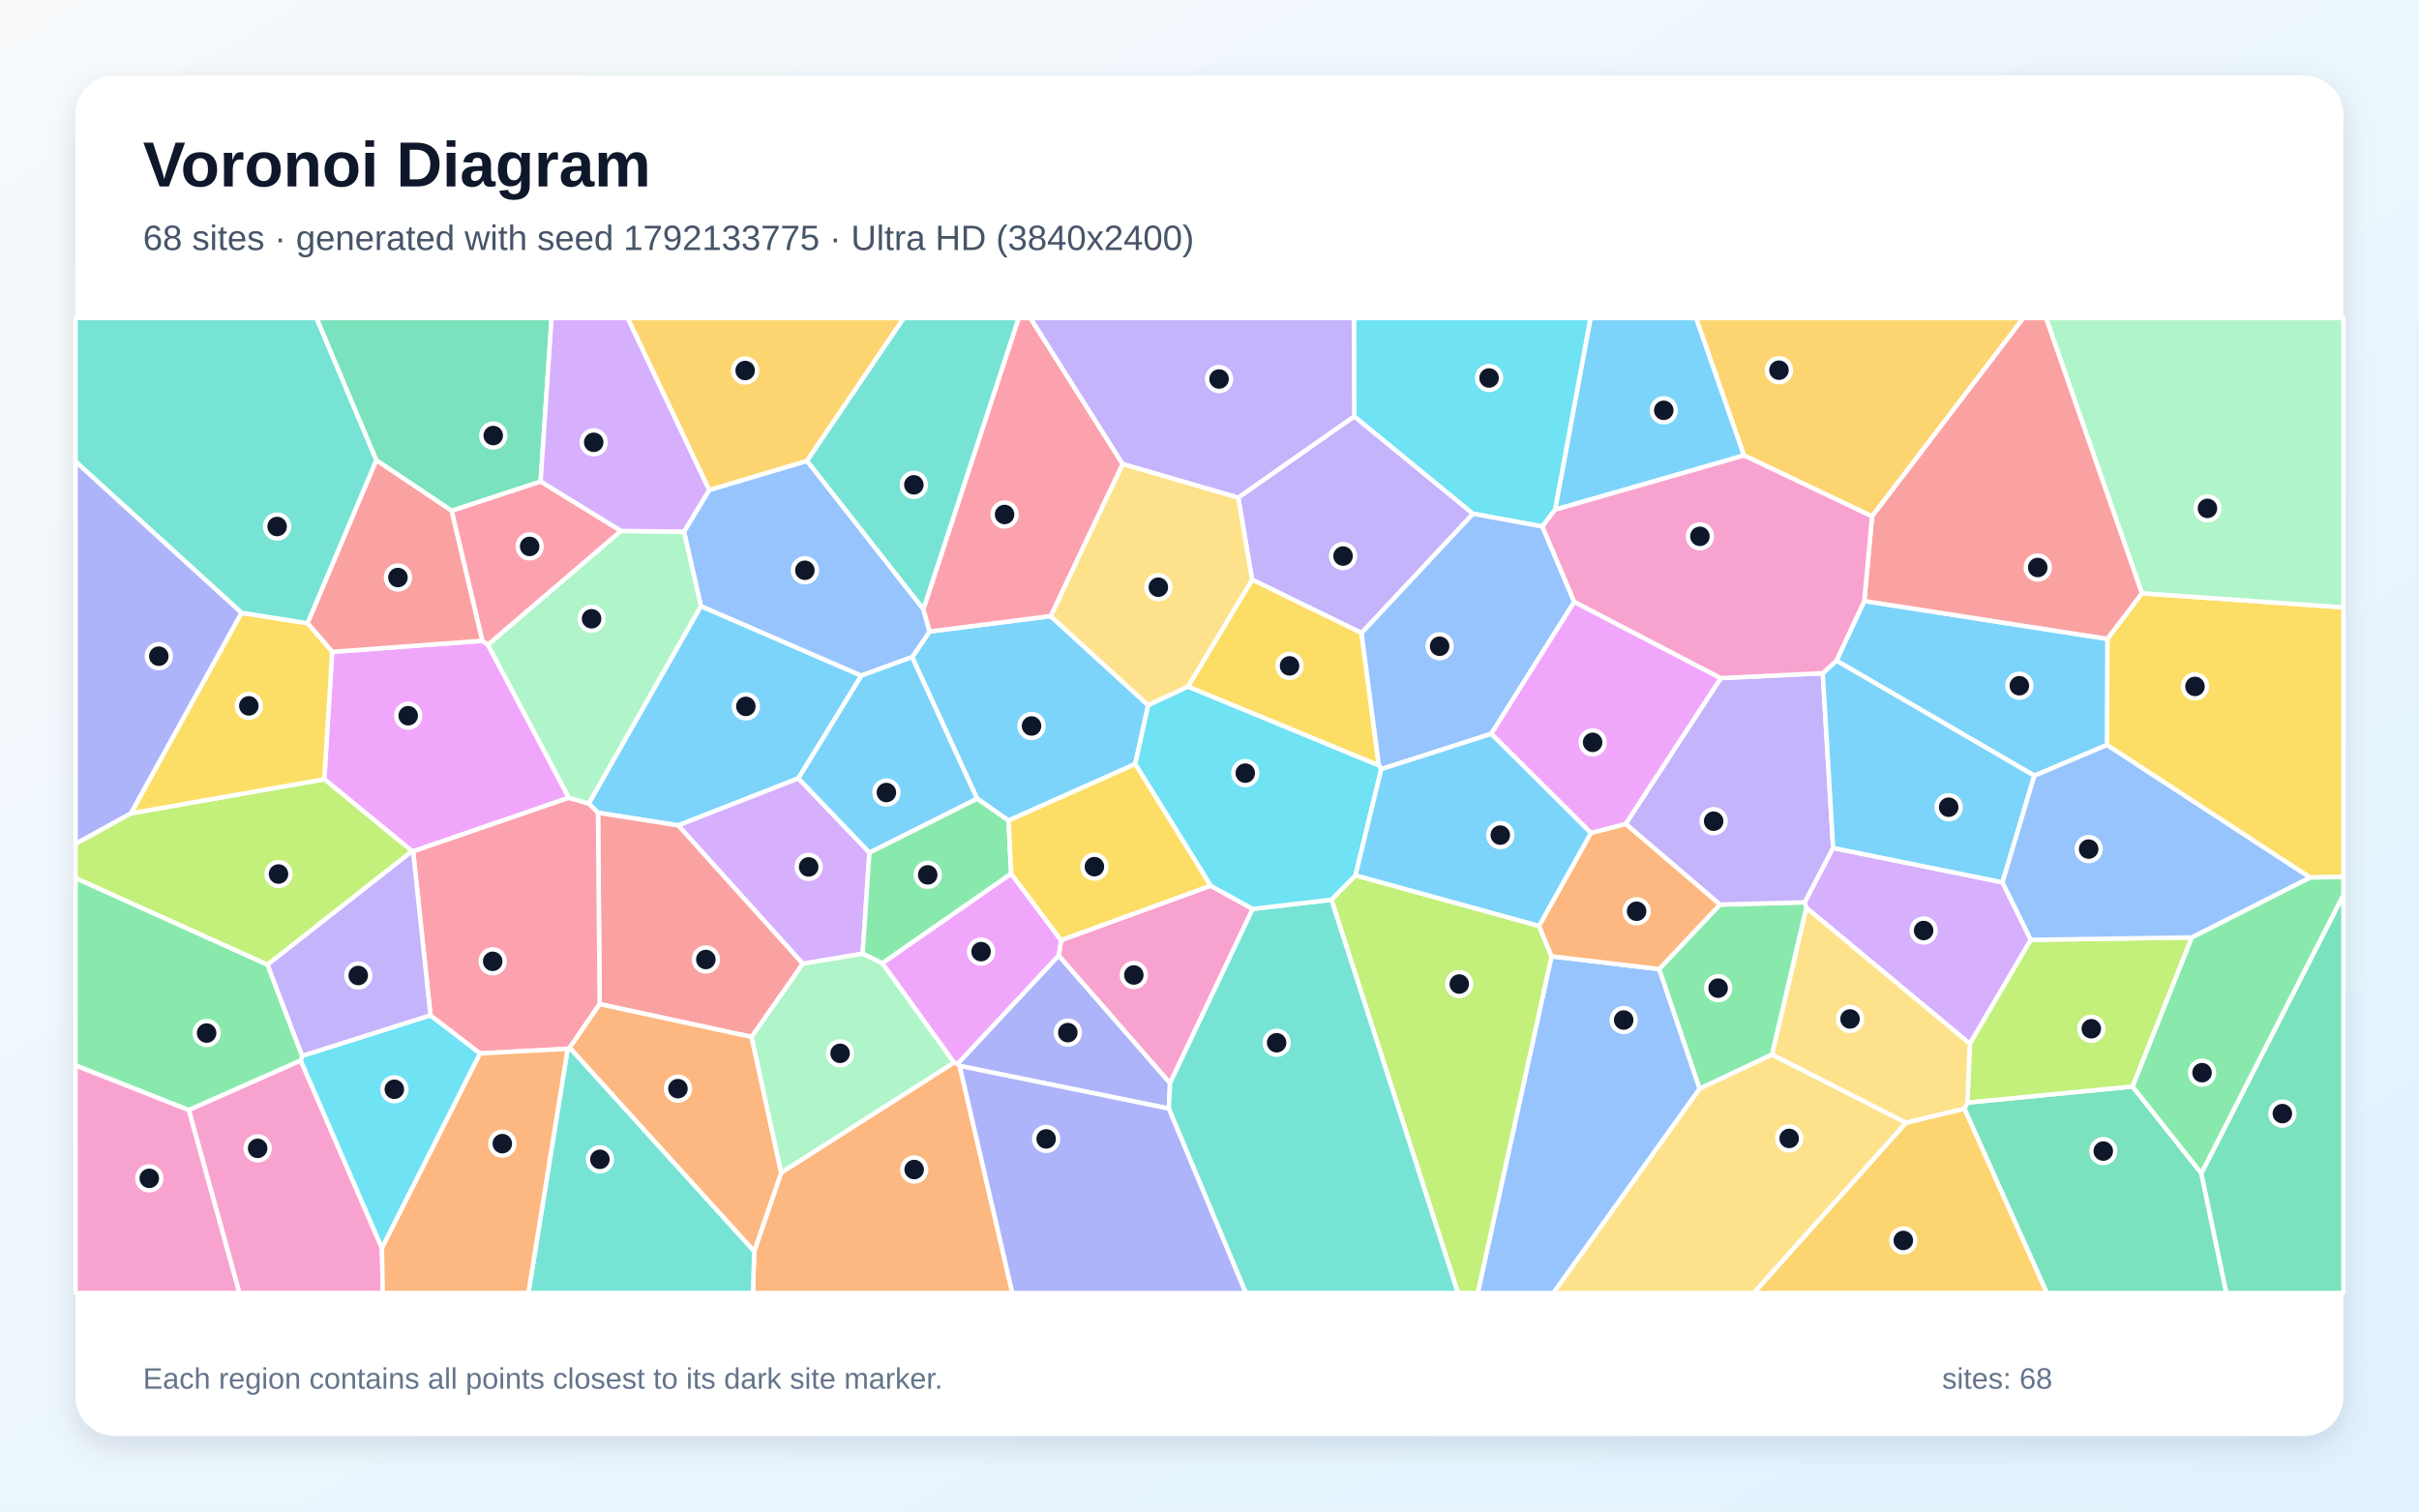
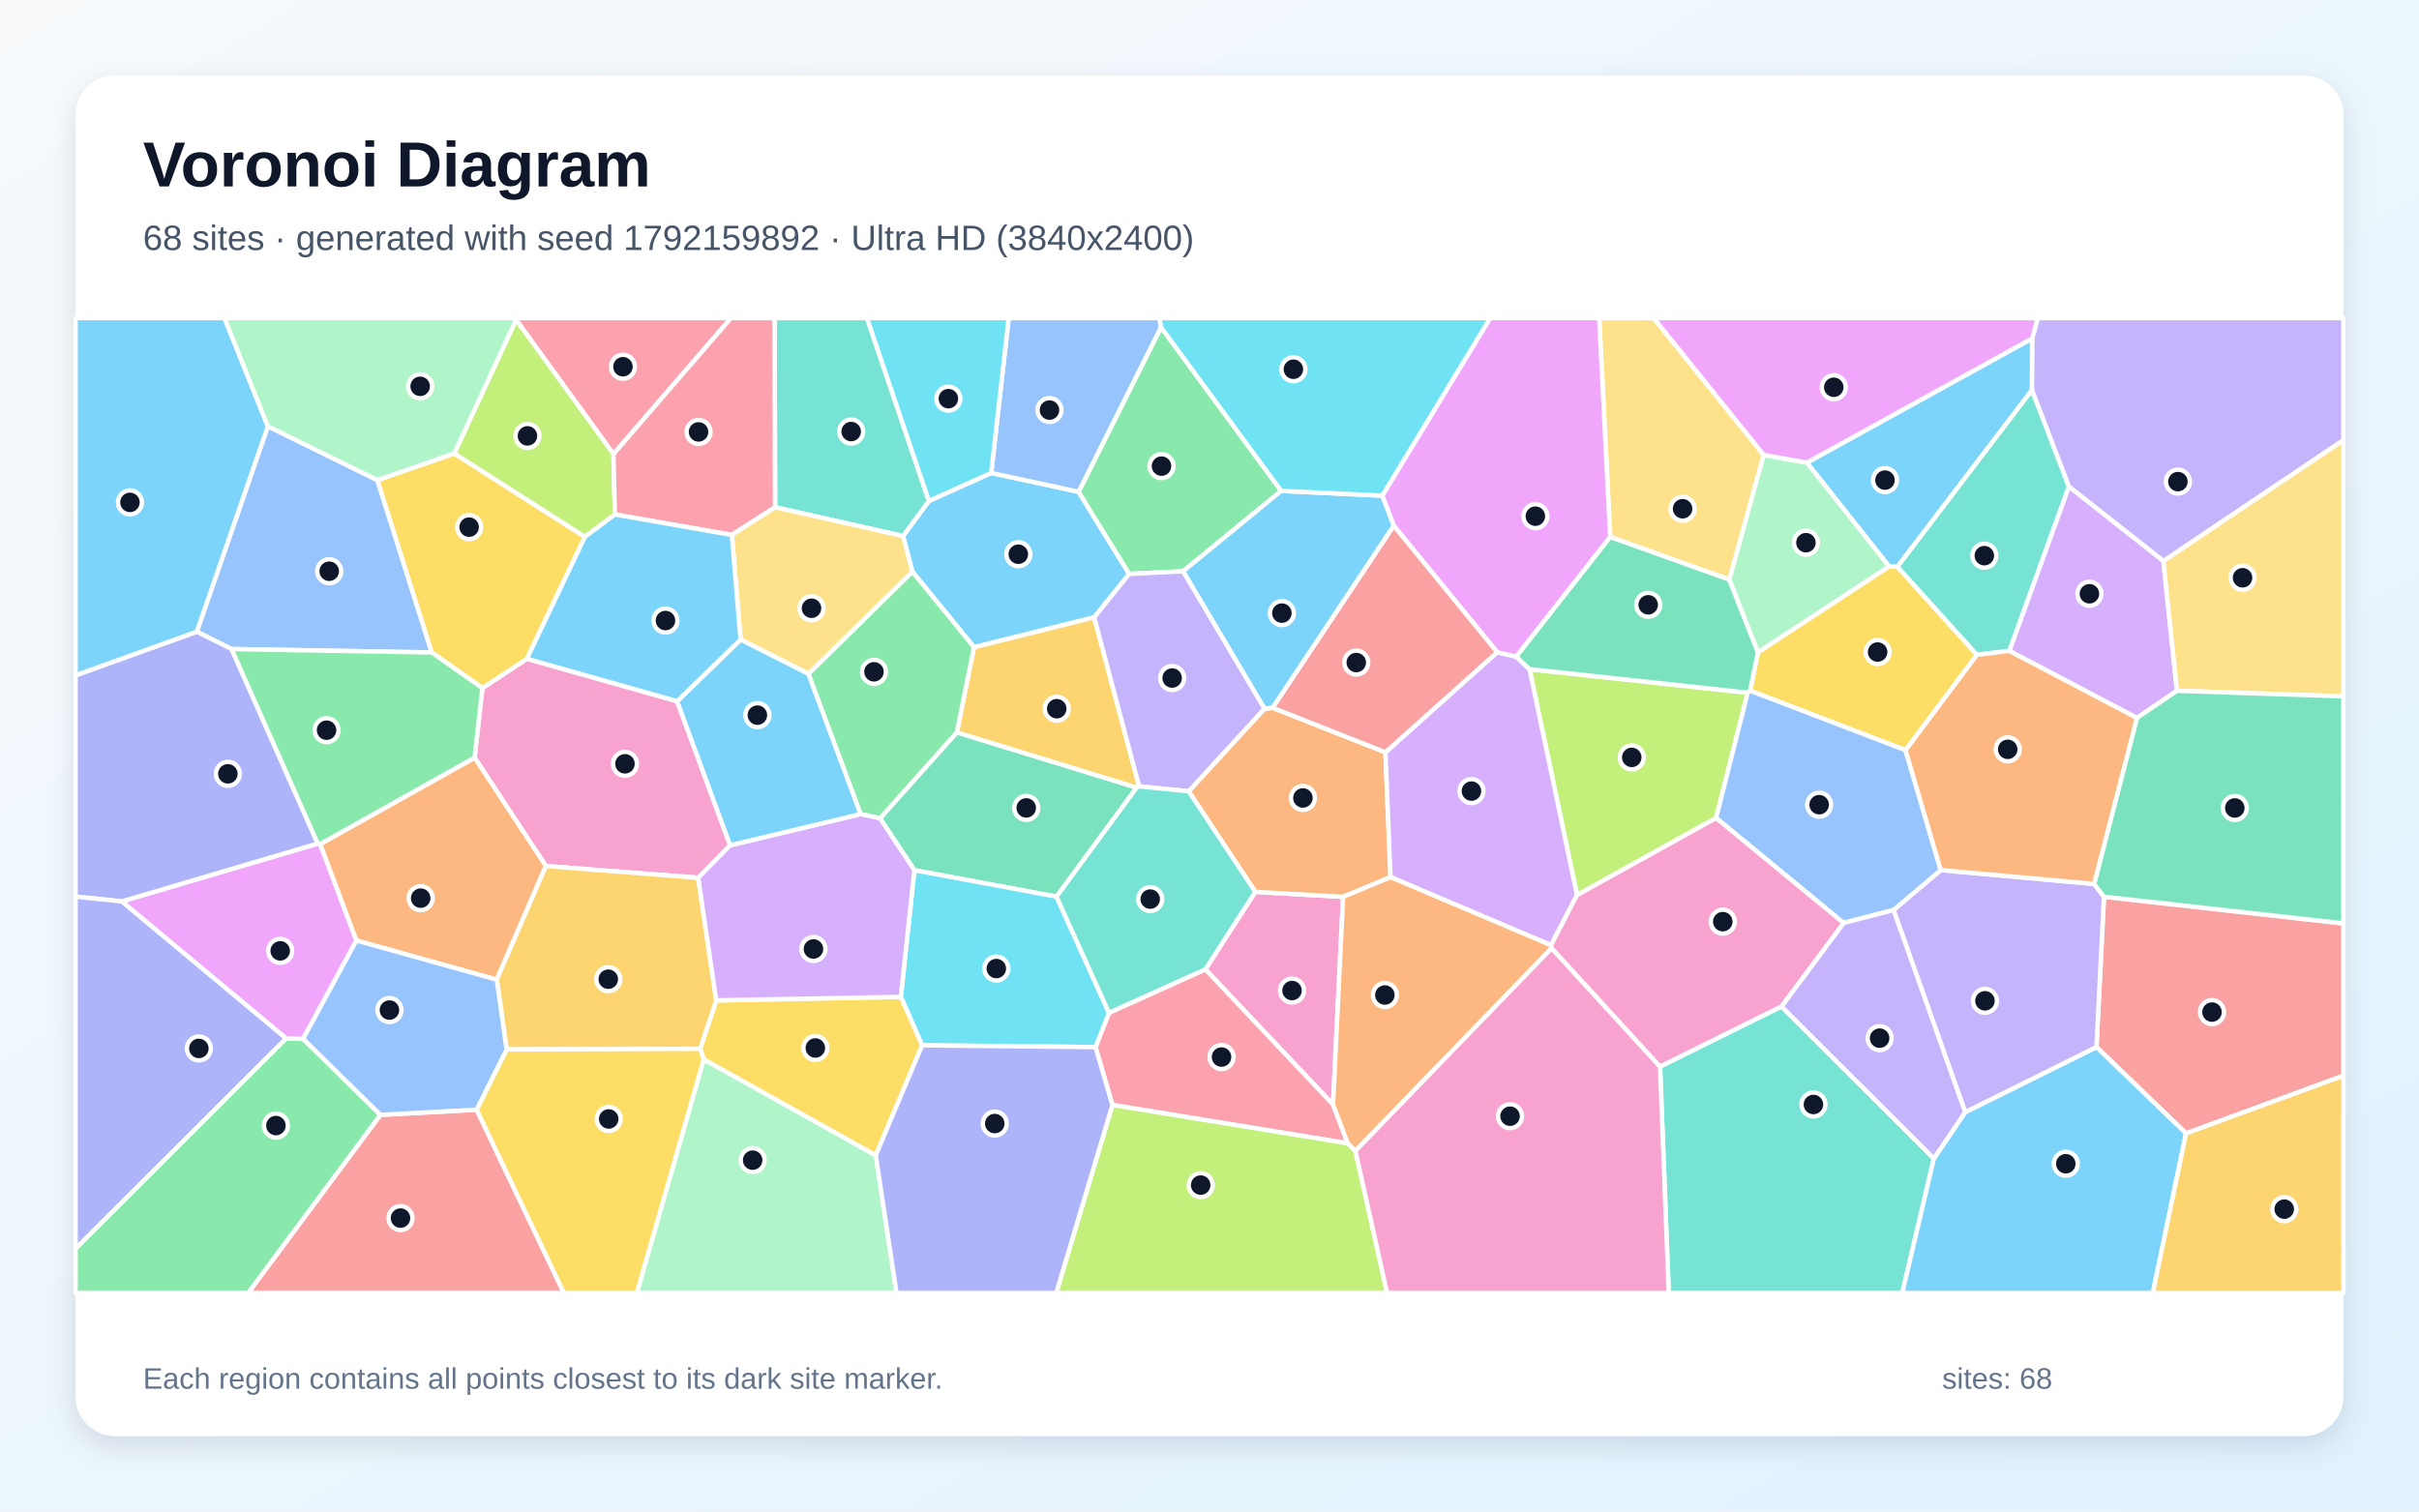
<svg xmlns="http://www.w3.org/2000/svg" width="3840" height="2400" viewBox="0 0 3840 2400" role="img" aria-labelledby="title description">
  <defs>
    <linearGradient id="background" x1="0" y1="0" x2="1" y2="1">
      <stop stop-color="#F8FAFC" />
      <stop offset="1" stop-color="#E0F2FE" />
    </linearGradient>
    <filter id="shadow" x="-5%" y="-5%" width="110%" height="110%">
      <feDropShadow dx="0" dy="15" stdDeviation="22" flood-color="#0F172A" flood-opacity=".12" />
    </filter>
  </defs>
  <rect width="3840" height="2400" fill="url(#background)" />
  <rect x="120" y="120" width="3600" height="2160" rx="63" fill="#FFFFFF" filter="url(#shadow)" />
  <g font-family="Arial, sans-serif">
    <text x="227" y="296" font-size="101" font-weight="700" fill="#0F172A">Voronoi Diagram</text>
-     <text x="227" y="397" font-size="56" fill="#475569">68 sites · generated with seed 1792133775 · Ultra HD (3840x2400)</text>
+     <text x="227" y="397" font-size="56" fill="#475569">68 sites · generated with seed 1792159892 · Ultra HD (3840x2400)</text>
  </g>
  <g stroke="#FFFFFF" stroke-width="7" stroke-linejoin="round">
-     <polygon points="1112.6,962.3 1367.4,1072.8 1267.4,1235.9 1076.6,1310.6 949.3,1290.5 934.5,1275.8" fill="#38BDF8" fill-opacity="0.65" />
-     <polygon points="2149.7,661.0 2338.4,815.7 2161.4,1005.1 1987.6,920.4 1965.6,790.0" fill="#A78BFA" fill-opacity="0.65" />
-     <polygon points="299.6,1762.4 477.4,1683.7 606.3,1981.8 607.7,2053.0 379.9,2053.0" fill="#F472B6" fill-opacity="0.65" />
-     <polygon points="1197.3,1986.7 1240.1,1861.9 1514.3,1687.1 1520.2,1688.9 1523.4,1692.4 1607.1,2053.0 1195.2,2053.0" fill="#FB923C" fill-opacity="0.65" />
-     <polygon points="3666.8,1393.3 3344.6,1182.9 3345.3,1014.4 3400.1,942.0 3720.0,964.4 3720.0,1392.4" fill="#FACC15" fill-opacity="0.65" />
-     <polygon points="2867.6,1441.5 2813.1,1674.4 2697.9,1728.9 2633.7,1538.7 2730.3,1436.3 2865.1,1432.7" fill="#4ADE80" fill-opacity="0.65" />
-     <polygon points="901.1,1665.3 904.4,1663.5 1197.3,1986.7 1195.2,2053.0 838.8,2053.0" fill="#2DD4BF" fill-opacity="0.65" />
-     <polygon points="2462.9,1518.4 2633.7,1538.7 2697.9,1728.9 2466.0,2053.0 2345.8,2053.0" fill="#60A5FA" fill-opacity="0.65" />
-     <polygon points="903.1,1266.7 655.8,1351.8 654.2,1351.5 514.8,1237.3 527.3,1035.0 765.8,1017.4 774.7,1023.8" fill="#E879F9" fill-opacity="0.65" />
-     <polygon points="3118.2,1760.3 3123.2,1750.7 3385.2,1725.1 3494.5,1862.9 3534.2,2053.0 3249.1,2053.0" fill="#34D399" fill-opacity="0.65" />
-     <polygon points="597.4,730.5 717.0,810.8 765.8,1017.4 527.3,1035.0 488.1,989.5" fill="#F87171" fill-opacity="0.65" />
-     <polygon points="1855.4,1760.2 1523.4,1692.4 1520.2,1688.9 1680.6,1517.1 1857.4,1719.7" fill="#818CF8" fill-opacity="0.65" />
-     <polygon points="3025.6,1782.6 3118.2,1760.3 3249.1,2053.0 2783.8,2053.0" fill="#FBBF24" fill-opacity="0.65" />
-     <polygon points="2113.5,1428.6 2151.7,1389.9 2443.1,1470.1 2462.9,1518.4 2345.8,2053.0 2314.3,2053.0" fill="#A3E635" fill-opacity="0.65" />
-     <polygon points="1380.1,1353.7 1369.4,1514.3 1274.4,1530.3 1076.6,1310.6 1267.4,1235.9" fill="#C084FC" fill-opacity="0.65" />
-     <polygon points="985.9,843.0 774.7,1023.8 765.8,1017.4 717.0,810.8 858.2,764.4" fill="#FB7185" fill-opacity="0.65" />
-     <polygon points="606.3,1981.8 477.4,1683.7 479.5,1676.6 683.3,1612.0 762.2,1672.6" fill="#22D3EE" fill-opacity="0.65" />
-     <polygon points="3400.1,942.0 3247.9,505.0 3720.0,505.0 3720.0,964.4" fill="#86EFAC" fill-opacity="0.65" />
-     <polygon points="2697.9,1728.9 2813.1,1674.4 3025.6,1782.6 2783.8,2053.0 2466.0,2053.0" fill="#FCD34D" fill-opacity="0.65" />
-     <polygon points="1667.8,978.2 1822.7,1119.8 1802.1,1213.2 1601.0,1302.9 1551.0,1268.0 1447.9,1043.3 1475.7,1002.7" fill="#38BDF8" fill-opacity="0.65" />
-     <polygon points="2768.6,723.2 2468.5,809.3 2524.8,505.0 2692.6,505.0" fill="#38BDF8" fill-opacity="0.65" />
-     <polygon points="2893.5,1068.9 2910.0,1346.4 2865.1,1432.7 2730.3,1436.3 2580.6,1308.2 2731.6,1076.7" fill="#A78BFA" fill-opacity="0.65" />
-     <polygon points="1921.8,1406.3 1988.6,1443.2 1857.4,1719.7 1680.6,1517.1 1684.3,1492.8" fill="#F472B6" fill-opacity="0.65" />
-     <polygon points="2525.5,1322.6 2580.6,1308.2 2730.3,1436.3 2633.7,1538.7 2462.9,1518.4 2443.1,1470.1" fill="#FB923C" fill-opacity="0.65" />
-     <polygon points="2188.9,1215.5 1885.7,1090.3 1987.6,920.4 2161.4,1005.1" fill="#FACC15" fill-opacity="0.65" />
-     <polygon points="1551.0,1268.0 1601.0,1302.9 1605.2,1387.4 1400.6,1529.6 1369.4,1514.3 1380.1,1353.7" fill="#4ADE80" fill-opacity="0.65" />
-     <polygon points="1855.4,1760.2 1857.4,1719.7 1988.6,1443.2 2113.5,1428.6 2314.3,2053.0 1977.5,2053.0" fill="#2DD4BF" fill-opacity="0.65" />
-     <polygon points="1125.7,778.1 1281.1,731.7 1465.8,967.2 1475.7,1002.7 1447.9,1043.3 1367.4,1072.8 1112.6,962.3 1085.7,844.2" fill="#60A5FA" fill-opacity="0.65" />
-     <polygon points="1400.6,1529.6 1605.2,1387.4 1684.3,1492.8 1680.6,1517.1 1520.2,1688.9 1514.3,1687.1" fill="#E879F9" fill-opacity="0.65" />
-     <polygon points="3494.5,1862.9 3720.0,1420.8 3720.0,2053.0 3534.2,2053.0" fill="#34D399" fill-opacity="0.65" />
-     <polygon points="1274.4,1530.3 1193.2,1646.5 951.9,1594.4 949.3,1290.5 1076.6,1310.6" fill="#F87171" fill-opacity="0.65" />
-     <polygon points="1523.4,1692.4 1855.4,1760.2 1977.5,2053.0 1607.1,2053.0" fill="#818CF8" fill-opacity="0.65" />
-     <polygon points="2971.8,819.9 2768.6,723.2 2692.6,505.0 3212.0,505.0" fill="#FBBF24" fill-opacity="0.65" />
-     <polygon points="207.6,1291.5 514.8,1237.3 654.2,1351.5 424.5,1531.9 120.0,1394.3 120.0,1339.6" fill="#A3E635" fill-opacity="0.65" />
-     <polygon points="3178.8,1401.0 3223.8,1492.2 3127.0,1657.4 2867.6,1441.5 2865.1,1432.7 2910.0,1346.4" fill="#C084FC" fill-opacity="0.65" />
-     <polygon points="951.9,1594.4 904.4,1663.5 901.1,1665.3 762.2,1672.6 683.3,1612.0 655.8,1351.8 903.1,1266.7 934.5,1275.8 949.3,1290.5" fill="#FB7185" fill-opacity="0.65" />
-     <polygon points="2468.5,809.3 2448.4,836.0 2338.4,815.7 2149.7,661.0 2149.2,505.0 2524.8,505.0" fill="#22D3EE" fill-opacity="0.65" />
-     <polygon points="903.1,1266.7 774.7,1023.8 985.9,843.0 1085.7,844.2 1112.6,962.3 934.5,1275.8" fill="#86EFAC" fill-opacity="0.65" />
-     <polygon points="1885.7,1090.3 1822.7,1119.8 1667.8,978.2 1782.1,736.5 1965.6,790.0 1987.6,920.4" fill="#FCD34D" fill-opacity="0.65" />
-     <polygon points="1447.9,1043.3 1551.0,1268.0 1380.1,1353.7 1267.4,1235.9 1367.4,1072.8" fill="#38BDF8" fill-opacity="0.65" />
-     <polygon points="3229.4,1231.7 2915.2,1049.0 2959.4,954.3 3345.3,1014.4 3344.6,1182.9" fill="#38BDF8" fill-opacity="0.65" />
-     <polygon points="683.3,1612.0 479.5,1676.6 424.5,1531.9 654.2,1351.5 655.8,1351.8" fill="#A78BFA" fill-opacity="0.65" />
-     <polygon points="120.0,1691.5 299.6,1762.4 379.9,2053.0 120.0,2053.0" fill="#F472B6" fill-opacity="0.65" />
-     <polygon points="904.4,1663.5 951.9,1594.4 1193.2,1646.5 1240.1,1861.9 1197.3,1986.7" fill="#FB923C" fill-opacity="0.65" />
-     <polygon points="383.3,973.0 488.1,989.5 527.3,1035.0 514.8,1237.3 207.6,1291.5" fill="#FACC15" fill-opacity="0.65" />
-     <polygon points="3494.5,1862.9 3385.2,1725.1 3479.1,1488.5 3666.8,1393.3 3720.0,1392.4 3720.0,1420.8" fill="#4ADE80" fill-opacity="0.65" />
-     <polygon points="597.4,730.5 488.1,989.5 383.3,973.0 120.0,732.9 120.0,505.0 502.5,505.0" fill="#2DD4BF" fill-opacity="0.65" />
-     <polygon points="2448.4,836.0 2499.0,955.6 2367.3,1165.2 2192.7,1221.2 2188.9,1215.5 2161.4,1005.1 2338.4,815.7" fill="#60A5FA" fill-opacity="0.65" />
-     <polygon points="2731.6,1076.7 2580.6,1308.2 2525.5,1322.6 2367.3,1165.2 2499.0,955.6" fill="#E879F9" fill-opacity="0.65" />
-     <polygon points="858.2,764.4 717.0,810.8 597.4,730.5 502.5,505.0 875.6,505.0" fill="#34D399" fill-opacity="0.65" />
-     <polygon points="3400.1,942.0 3345.3,1014.4 2959.4,954.3 2971.8,819.9 3212.0,505.0 3247.9,505.0" fill="#F87171" fill-opacity="0.65" />
-     <polygon points="383.3,973.0 207.6,1291.5 120.0,1339.6 120.0,732.9" fill="#818CF8" fill-opacity="0.65" />
-     <polygon points="1281.1,731.7 1125.7,778.1 996.2,505.0 1434.8,505.0" fill="#FBBF24" fill-opacity="0.65" />
-     <polygon points="3479.1,1488.5 3385.2,1725.1 3123.2,1750.7 3127.0,1657.4 3223.8,1492.2" fill="#A3E635" fill-opacity="0.65" />
-     <polygon points="1125.7,778.1 1085.7,844.2 985.9,843.0 858.2,764.4 875.6,505.0 996.2,505.0" fill="#C084FC" fill-opacity="0.65" />
-     <polygon points="1782.1,736.5 1667.8,978.2 1475.7,1002.7 1465.8,967.2 1617.0,505.0 1635.8,505.0" fill="#FB7185" fill-opacity="0.65" />
-     <polygon points="1885.7,1090.3 2188.9,1215.5 2192.7,1221.2 2151.7,1389.9 2113.5,1428.6 1988.6,1443.2 1921.8,1406.3 1802.1,1213.2 1822.7,1119.8" fill="#22D3EE" fill-opacity="0.65" />
-     <polygon points="1193.2,1646.5 1274.4,1530.3 1369.4,1514.3 1400.6,1529.6 1514.3,1687.1 1240.1,1861.9" fill="#86EFAC" fill-opacity="0.65" />
-     <polygon points="3025.6,1782.6 2813.1,1674.4 2867.6,1441.5 3127.0,1657.4 3123.2,1750.7 3118.2,1760.3" fill="#FCD34D" fill-opacity="0.65" />
-     <polygon points="2192.7,1221.2 2367.3,1165.2 2525.5,1322.6 2443.1,1470.1 2151.7,1389.9" fill="#38BDF8" fill-opacity="0.65" />
-     <polygon points="3178.8,1401.0 2910.0,1346.4 2893.5,1068.9 2915.2,1049.0 3229.4,1231.7" fill="#38BDF8" fill-opacity="0.65" />
-     <polygon points="2149.7,661.0 1965.6,790.0 1782.1,736.5 1635.8,505.0 2149.2,505.0" fill="#A78BFA" fill-opacity="0.65" />
-     <polygon points="2959.4,954.3 2915.2,1049.0 2893.5,1068.9 2731.6,1076.7 2499.0,955.6 2448.4,836.0 2468.5,809.3 2768.6,723.2 2971.8,819.9" fill="#F472B6" fill-opacity="0.65" />
-     <polygon points="606.3,1981.8 762.2,1672.6 901.1,1665.3 838.8,2053.0 607.7,2053.0" fill="#FB923C" fill-opacity="0.65" />
-     <polygon points="1921.8,1406.3 1684.3,1492.8 1605.2,1387.4 1601.0,1302.9 1802.1,1213.2" fill="#FACC15" fill-opacity="0.65" />
-     <polygon points="424.5,1531.9 479.5,1676.6 477.4,1683.7 299.6,1762.4 120.0,1691.5 120.0,1394.3" fill="#4ADE80" fill-opacity="0.65" />
-     <polygon points="1465.8,967.2 1281.1,731.7 1434.8,505.0 1617.0,505.0" fill="#2DD4BF" fill-opacity="0.65" />
-     <polygon points="3479.1,1488.5 3223.8,1492.2 3178.8,1401.0 3229.4,1231.7 3344.6,1182.9 3666.8,1393.3" fill="#60A5FA" fill-opacity="0.65" />
+     <polygon points="1448.3,907.6 1433.5,851.1 1474.5,795.4 1573.5,750.9 1712.2,780.9 1792.5,911.3 1737.0,980.2 1546.2,1027.7" fill="#38BDF8" fill-opacity="0.65" />
+     <polygon points="3434.3,891.0 3284.1,772.6 3225.5,619.5 3225.9,537.3 3234.8,505.0 3720.0,505.0 3720.0,698.9" fill="#A78BFA" fill-opacity="0.65" />
+     <polygon points="2116.1,1753.8 1913.4,1539.1 1992.7,1416.1 2132.1,1424.0" fill="#F472B6" fill-opacity="0.65" />
+     <polygon points="1886.9,1256.4 2007.2,1125.3 2020.1,1123.8 2199.3,1194.5 2207.4,1392.7 2132.1,1424.0 1992.7,1416.1" fill="#FB923C" fill-opacity="0.65" />
+     <polygon points="3138.3,1039.7 3024.9,1191.2 2778.1,1096.7 2790.7,1035.6 2998.7,899.3 3012.1,899.9" fill="#FACC15" fill-opacity="0.65" />
+     <polygon points="120.0,1982.3 454.1,1648.8 481.2,1649.5 604.1,1770.2 394.1,2053.0 120.0,2053.0" fill="#4ADE80" fill-opacity="0.65" />
+     <polygon points="2635.2,1693.5 2828.0,1598.0 3069.9,1839.5 3019.7,2053.0 2649.0,2053.0" fill="#2DD4BF" fill-opacity="0.65" />
+     <polygon points="599.1,762.3 685.4,1036.0 367.7,1030.6 312.4,1003.0 425.2,676.8" fill="#60A5FA" fill-opacity="0.65" />
+     <polygon points="508.3,1340.2 565.8,1493.4 481.2,1649.5 454.1,1648.8 193.2,1431.3 504.4,1339.4" fill="#E879F9" fill-opacity="0.65" />
+     <polygon points="1677.1,1423.7 1451.5,1381.7 1396.9,1299.3 1518.9,1162.8 1804.5,1250.5" fill="#34D399" fill-opacity="0.65" />
+     <polygon points="3470.2,1799.6 3328.0,1662.5 3339.9,1423.8 3720.0,1466.2 3720.0,1708.0" fill="#F87171" fill-opacity="0.65" />
+     <polygon points="504.4,1339.4 193.2,1431.3 120.0,1423.6 120.0,1072.3 312.4,1003.0 367.7,1030.6" fill="#818CF8" fill-opacity="0.65" />
+     <polygon points="1808.3,1248.6 1804.5,1250.5 1518.9,1162.8 1546.2,1027.7 1737.0,980.2" fill="#FBBF24" fill-opacity="0.65" />
+     <polygon points="2724.2,1298.8 2503.4,1421.2 2428.0,1062.5 2774.4,1099.9" fill="#A3E635" fill-opacity="0.65" />
+     <polygon points="2376.7,1035.6 2407.0,1042.6 2428.0,1062.5 2503.4,1421.2 2462.1,1500.8 2207.4,1392.7 2199.3,1194.5" fill="#C084FC" fill-opacity="0.65" />
+     <polygon points="2139.5,1815.4 1765.9,1754.5 1739.0,1662.6 1760.4,1608.1 1913.4,1539.1 2116.1,1753.8" fill="#FB7185" fill-opacity="0.65" />
+     <polygon points="1463.8,1659.8 1430.0,1582.8 1451.5,1381.7 1677.1,1423.7 1760.4,1608.1 1739.0,1662.6" fill="#22D3EE" fill-opacity="0.65" />
+     <polygon points="1117.1,1681.9 1390.2,1834.4 1423.2,2053.0 1010.8,2053.0" fill="#86EFAC" fill-opacity="0.65" />
+     <polygon points="2799.8,722.3 2745.3,920.4 2556.1,852.7 2538.6,505.0 2625.1,505.0" fill="#FCD34D" fill-opacity="0.65" />
+     <polygon points="3012.1,899.9 2998.7,899.3 2868.3,734.6 3225.9,537.3 3225.5,619.5" fill="#38BDF8" fill-opacity="0.65" />
+     <polygon points="3069.9,1839.5 3119.6,1765.9 3328.0,1662.5 3470.2,1799.6 3417.5,2053.0 3019.7,2053.0" fill="#38BDF8" fill-opacity="0.65" />
+     <polygon points="3119.6,1765.9 3005.8,1444.9 3080.8,1381.5 3324.2,1403.5 3339.9,1423.8 3328.0,1662.5" fill="#A78BFA" fill-opacity="0.65" />
+     <polygon points="1074.9,1113.4 1159.0,1342.2 1108.3,1393.8 866.5,1375.1 753.4,1203.0 765.8,1092.5 836.4,1046.0" fill="#F472B6" fill-opacity="0.65" />
+     <polygon points="753.4,1203.0 866.5,1375.1 788.6,1555.5 565.8,1493.4 508.3,1340.2" fill="#FB923C" fill-opacity="0.65" />
+     <polygon points="1390.2,1834.4 1117.1,1681.9 1111.4,1665.3 1137.0,1588.4 1430.0,1582.8 1463.8,1659.8" fill="#FACC15" fill-opacity="0.65" />
+     <polygon points="2033.8,779.4 1878.0,907.1 1792.5,911.3 1712.2,780.9 1843.0,519.6" fill="#4ADE80" fill-opacity="0.65" />
+     <polygon points="1230.4,805.4 1229.6,505.0 1376.3,505.0 1474.5,795.4 1433.5,851.1" fill="#2DD4BF" fill-opacity="0.65" />
+     <polygon points="1843.0,519.6 1712.2,780.9 1573.5,750.9 1601.2,505.0 1840.6,505.0" fill="#60A5FA" fill-opacity="0.65" />
+     <polygon points="2556.1,852.7 2407.0,1042.6 2376.7,1035.6 2212.4,834.6 2194.2,787.0 2365.5,505.0 2538.6,505.0" fill="#E879F9" fill-opacity="0.65" />
+     <polygon points="2556.1,852.7 2745.3,920.4 2790.7,1035.6 2778.1,1096.7 2774.4,1099.9 2428.0,1062.5 2407.0,1042.6" fill="#34D399" fill-opacity="0.65" />
+     <polygon points="2212.4,834.6 2376.7,1035.6 2199.3,1194.5 2020.1,1123.8" fill="#F87171" fill-opacity="0.65" />
+     <polygon points="193.2,1431.3 454.1,1648.8 120.0,1982.3 120.0,1423.6" fill="#818CF8" fill-opacity="0.65" />
+     <polygon points="1137.0,1588.4 1111.4,1665.3 804.2,1666.3 788.6,1555.5 866.5,1375.1 1108.3,1393.8" fill="#FBBF24" fill-opacity="0.65" />
+     <polygon points="1765.9,1754.5 2139.5,1815.4 2151.6,1827.1 2201.9,2053.0 1676.7,2053.0" fill="#A3E635" fill-opacity="0.65" />
+     <polygon points="3455.8,1096.8 3392.2,1140.0 3189.6,1033.5 3284.1,772.6 3434.3,891.0" fill="#C084FC" fill-opacity="0.65" />
+     <polygon points="973.8,721.0 819.2,507.7 819.0,505.0 1160.3,505.0" fill="#FB7185" fill-opacity="0.65" />
+     <polygon points="1573.5,750.9 1474.5,795.4 1376.3,505.0 1601.2,505.0" fill="#22D3EE" fill-opacity="0.65" />
+     <polygon points="2868.3,734.6 2998.7,899.3 2790.7,1035.6 2745.3,920.4 2799.8,722.3" fill="#86EFAC" fill-opacity="0.65" />
+     <polygon points="3455.8,1096.8 3434.3,891.0 3720.0,698.9 3720.0,1105.7" fill="#FCD34D" fill-opacity="0.65" />
+     <polygon points="425.2,676.8 312.4,1003.0 120.0,1072.3 120.0,505.0 356.4,505.0" fill="#38BDF8" fill-opacity="0.65" />
+     <polygon points="1878.0,907.1 2033.8,779.4 2194.2,787.0 2212.4,834.6 2020.1,1123.8 2007.2,1125.3" fill="#38BDF8" fill-opacity="0.65" />
+     <polygon points="1878.0,907.1 2007.2,1125.3 1886.9,1256.4 1808.3,1248.6 1737.0,980.2 1792.5,911.3" fill="#A78BFA" fill-opacity="0.65" />
+     <polygon points="2151.6,1827.1 2463.0,1505.3 2635.2,1693.5 2649.0,2053.0 2201.9,2053.0" fill="#F472B6" fill-opacity="0.65" />
+     <polygon points="2463.0,1505.3 2151.6,1827.1 2139.5,1815.4 2116.1,1753.8 2132.1,1424.0 2207.4,1392.7 2462.1,1500.8" fill="#FB923C" fill-opacity="0.65" />
+     <polygon points="721.1,719.9 928.5,852.4 836.4,1046.0 765.8,1092.5 685.4,1036.0 599.1,762.3" fill="#FACC15" fill-opacity="0.65" />
+     <polygon points="1518.9,1162.8 1396.9,1299.3 1366.1,1292.6 1283.2,1069.9 1448.3,907.6 1546.2,1027.7" fill="#4ADE80" fill-opacity="0.65" />
+     <polygon points="3189.6,1033.5 3138.3,1039.7 3012.1,899.9 3225.5,619.5 3284.1,772.6" fill="#2DD4BF" fill-opacity="0.65" />
+     <polygon points="3080.8,1381.5 3005.8,1444.9 2926.5,1465.5 2724.2,1298.8 2774.4,1099.9 2778.1,1096.7 3024.9,1191.2" fill="#60A5FA" fill-opacity="0.65" />
+     <polygon points="2868.3,734.6 2799.8,722.3 2625.1,505.0 3234.8,505.0 3225.9,537.3" fill="#E879F9" fill-opacity="0.65" />
+     <polygon points="3339.9,1423.8 3324.2,1403.5 3392.2,1140.0 3455.8,1096.8 3720.0,1105.7 3720.0,1466.2" fill="#34D399" fill-opacity="0.65" />
+     <polygon points="604.1,1770.2 756.6,1762.0 895.2,2053.0 394.1,2053.0" fill="#F87171" fill-opacity="0.65" />
+     <polygon points="1390.2,1834.4 1463.8,1659.8 1739.0,1662.6 1765.9,1754.5 1676.7,2053.0 1423.2,2053.0" fill="#818CF8" fill-opacity="0.65" />
+     <polygon points="3470.2,1799.6 3720.0,1708.0 3720.0,2053.0 3417.5,2053.0" fill="#FBBF24" fill-opacity="0.65" />
+     <polygon points="819.2,507.7 973.8,721.0 976.1,816.9 928.5,852.4 721.1,719.9" fill="#A3E635" fill-opacity="0.65" />
+     <polygon points="1137.0,1588.4 1108.3,1393.8 1159.0,1342.2 1366.1,1292.6 1396.9,1299.3 1451.5,1381.7 1430.0,1582.8" fill="#C084FC" fill-opacity="0.65" />
+     <polygon points="1230.4,805.4 1161.7,849.4 976.1,816.9 973.8,721.0 1160.3,505.0 1229.6,505.0" fill="#FB7185" fill-opacity="0.65" />
+     <polygon points="2194.2,787.0 2033.8,779.4 1843.0,519.6 1840.6,505.0 2365.5,505.0" fill="#22D3EE" fill-opacity="0.65" />
+     <polygon points="819.2,507.7 721.1,719.9 599.1,762.3 425.2,676.8 356.4,505.0 819.0,505.0" fill="#86EFAC" fill-opacity="0.65" />
+     <polygon points="1283.2,1069.9 1175.6,1015.5 1161.7,849.4 1230.4,805.4 1433.5,851.1 1448.3,907.6" fill="#FCD34D" fill-opacity="0.65" />
+     <polygon points="1175.6,1015.5 1283.2,1069.9 1366.1,1292.6 1159.0,1342.2 1074.9,1113.4" fill="#38BDF8" fill-opacity="0.65" />
+     <polygon points="1175.6,1015.5 1074.9,1113.4 836.4,1046.0 928.5,852.4 976.1,816.9 1161.7,849.4" fill="#38BDF8" fill-opacity="0.65" />
+     <polygon points="2926.5,1465.5 3005.8,1444.9 3119.6,1765.9 3069.9,1839.5 2828.0,1598.0" fill="#A78BFA" fill-opacity="0.65" />
+     <polygon points="2926.5,1465.5 2828.0,1598.0 2635.2,1693.5 2463.0,1505.3 2462.1,1500.8 2503.4,1421.2 2724.2,1298.8" fill="#F472B6" fill-opacity="0.65" />
+     <polygon points="3189.6,1033.5 3392.2,1140.0 3324.2,1403.5 3080.8,1381.5 3024.9,1191.2 3138.3,1039.7" fill="#FB923C" fill-opacity="0.65" />
+     <polygon points="756.6,1762.0 804.2,1666.3 1111.4,1665.3 1117.1,1681.9 1010.8,2053.0 895.2,2053.0" fill="#FACC15" fill-opacity="0.65" />
+     <polygon points="765.8,1092.5 753.4,1203.0 508.3,1340.2 504.4,1339.4 367.7,1030.6 685.4,1036.0" fill="#4ADE80" fill-opacity="0.65" />
+     <polygon points="1760.4,1608.1 1677.1,1423.7 1804.5,1250.5 1808.3,1248.6 1886.9,1256.4 1992.7,1416.1 1913.4,1539.1" fill="#2DD4BF" fill-opacity="0.65" />
+     <polygon points="788.6,1555.5 804.2,1666.3 756.6,1762.0 604.1,1770.2 481.2,1649.5 565.8,1493.4" fill="#60A5FA" fill-opacity="0.65" />
  </g>
  <g>
-     <circle cx="1184.0" cy="1121.6" r="19" fill="#0F172A" stroke="#FFFFFF" stroke-width="7" />
-     <circle cx="2132.0" cy="882.9" r="19" fill="#0F172A" stroke="#FFFFFF" stroke-width="7" />
-     <circle cx="409.0" cy="1823.4" r="19" fill="#0F172A" stroke="#FFFFFF" stroke-width="7" />
-     <circle cx="1451.2" cy="1857.0" r="19" fill="#0F172A" stroke="#FFFFFF" stroke-width="7" />
-     <circle cx="3484.4" cy="1089.9" r="19" fill="#0F172A" stroke="#FFFFFF" stroke-width="7" />
-     <circle cx="2727.4" cy="1569.0" r="19" fill="#0F172A" stroke="#FFFFFF" stroke-width="7" />
-     <circle cx="952.3" cy="1840.8" r="19" fill="#0F172A" stroke="#FFFFFF" stroke-width="7" />
-     <circle cx="2577.5" cy="1619.6" r="19" fill="#0F172A" stroke="#FFFFFF" stroke-width="7" />
-     <circle cx="648.0" cy="1136.4" r="19" fill="#0F172A" stroke="#FFFFFF" stroke-width="7" />
-     <circle cx="3338.8" cy="1827.7" r="19" fill="#0F172A" stroke="#FFFFFF" stroke-width="7" />
-     <circle cx="631.7" cy="917.0" r="19" fill="#0F172A" stroke="#FFFFFF" stroke-width="7" />
-     <circle cx="1695.1" cy="1639.6" r="19" fill="#0F172A" stroke="#FFFFFF" stroke-width="7" />
-     <circle cx="3021.4" cy="1969.6" r="19" fill="#0F172A" stroke="#FFFFFF" stroke-width="7" />
-     <circle cx="2316.5" cy="1562.5" r="19" fill="#0F172A" stroke="#FFFFFF" stroke-width="7" />
-     <circle cx="1283.7" cy="1376.5" r="19" fill="#0F172A" stroke="#FFFFFF" stroke-width="7" />
-     <circle cx="840.8" cy="867.6" r="19" fill="#0F172A" stroke="#FFFFFF" stroke-width="7" />
-     <circle cx="626.0" cy="1729.6" r="19" fill="#0F172A" stroke="#FFFFFF" stroke-width="7" />
-     <circle cx="3504.2" cy="807.2" r="19" fill="#0F172A" stroke="#FFFFFF" stroke-width="7" />
-     <circle cx="2840.2" cy="1807.6" r="19" fill="#0F172A" stroke="#FFFFFF" stroke-width="7" />
-     <circle cx="1637.5" cy="1152.7" r="19" fill="#0F172A" stroke="#FFFFFF" stroke-width="7" />
-     <circle cx="2641.1" cy="651.5" r="19" fill="#0F172A" stroke="#FFFFFF" stroke-width="7" />
-     <circle cx="2720.3" cy="1303.9" r="19" fill="#0F172A" stroke="#FFFFFF" stroke-width="7" />
-     <circle cx="1799.9" cy="1548.1" r="19" fill="#0F172A" stroke="#FFFFFF" stroke-width="7" />
-     <circle cx="2598.0" cy="1446.9" r="19" fill="#0F172A" stroke="#FFFFFF" stroke-width="7" />
-     <circle cx="2047.1" cy="1057.3" r="19" fill="#0F172A" stroke="#FFFFFF" stroke-width="7" />
-     <circle cx="1472.7" cy="1389.1" r="19" fill="#0F172A" stroke="#FFFFFF" stroke-width="7" />
-     <circle cx="2026.6" cy="1655.7" r="19" fill="#0F172A" stroke="#FFFFFF" stroke-width="7" />
-     <circle cx="1277.7" cy="905.5" r="19" fill="#0F172A" stroke="#FFFFFF" stroke-width="7" />
-     <circle cx="1557.4" cy="1511.0" r="19" fill="#0F172A" stroke="#FFFFFF" stroke-width="7" />
-     <circle cx="3623.1" cy="1768.2" r="19" fill="#0F172A" stroke="#FFFFFF" stroke-width="7" />
-     <circle cx="1120.5" cy="1523.5" r="19" fill="#0F172A" stroke="#FFFFFF" stroke-width="7" />
-     <circle cx="1660.7" cy="1808.4" r="19" fill="#0F172A" stroke="#FFFFFF" stroke-width="7" />
-     <circle cx="2824.0" cy="587.8" r="19" fill="#0F172A" stroke="#FFFFFF" stroke-width="7" />
-     <circle cx="442.1" cy="1387.8" r="19" fill="#0F172A" stroke="#FFFFFF" stroke-width="7" />
-     <circle cx="3053.6" cy="1477.5" r="19" fill="#0F172A" stroke="#FFFFFF" stroke-width="7" />
-     <circle cx="782.1" cy="1526.4" r="19" fill="#0F172A" stroke="#FFFFFF" stroke-width="7" />
-     <circle cx="2363.8" cy="600.2" r="19" fill="#0F172A" stroke="#FFFFFF" stroke-width="7" />
-     <circle cx="939.1" cy="982.5" r="19" fill="#0F172A" stroke="#FFFFFF" stroke-width="7" />
-     <circle cx="1838.8" cy="932.4" r="19" fill="#0F172A" stroke="#FFFFFF" stroke-width="7" />
-     <circle cx="1407.1" cy="1258.4" r="19" fill="#0F172A" stroke="#FFFFFF" stroke-width="7" />
-     <circle cx="3205.6" cy="1088.8" r="19" fill="#0F172A" stroke="#FFFFFF" stroke-width="7" />
-     <circle cx="568.7" cy="1548.9" r="19" fill="#0F172A" stroke="#FFFFFF" stroke-width="7" />
-     <circle cx="237.0" cy="1871.0" r="19" fill="#0F172A" stroke="#FFFFFF" stroke-width="7" />
-     <circle cx="1076.2" cy="1728.6" r="19" fill="#0F172A" stroke="#FFFFFF" stroke-width="7" />
-     <circle cx="395.0" cy="1120.8" r="19" fill="#0F172A" stroke="#FFFFFF" stroke-width="7" />
-     <circle cx="3495.6" cy="1703.2" r="19" fill="#0F172A" stroke="#FFFFFF" stroke-width="7" />
-     <circle cx="439.9" cy="836.0" r="19" fill="#0F172A" stroke="#FFFFFF" stroke-width="7" />
-     <circle cx="2285.3" cy="1026.1" r="19" fill="#0F172A" stroke="#FFFFFF" stroke-width="7" />
-     <circle cx="2528.2" cy="1178.7" r="19" fill="#0F172A" stroke="#FFFFFF" stroke-width="7" />
-     <circle cx="783.0" cy="691.6" r="19" fill="#0F172A" stroke="#FFFFFF" stroke-width="7" />
-     <circle cx="3234.8" cy="901.1" r="19" fill="#0F172A" stroke="#FFFFFF" stroke-width="7" />
-     <circle cx="252.1" cy="1041.9" r="19" fill="#0F172A" stroke="#FFFFFF" stroke-width="7" />
-     <circle cx="1182.9" cy="588.3" r="19" fill="#0F172A" stroke="#FFFFFF" stroke-width="7" />
-     <circle cx="3319.8" cy="1633.5" r="19" fill="#0F172A" stroke="#FFFFFF" stroke-width="7" />
-     <circle cx="942.5" cy="702.3" r="19" fill="#0F172A" stroke="#FFFFFF" stroke-width="7" />
-     <circle cx="1594.7" cy="816.9" r="19" fill="#0F172A" stroke="#FFFFFF" stroke-width="7" />
-     <circle cx="1976.8" cy="1227.6" r="19" fill="#0F172A" stroke="#FFFFFF" stroke-width="7" />
-     <circle cx="1333.6" cy="1672.5" r="19" fill="#0F172A" stroke="#FFFFFF" stroke-width="7" />
-     <circle cx="2936.8" cy="1617.9" r="19" fill="#0F172A" stroke="#FFFFFF" stroke-width="7" />
-     <circle cx="2381.6" cy="1326.0" r="19" fill="#0F172A" stroke="#FFFFFF" stroke-width="7" />
-     <circle cx="3093.4" cy="1281.7" r="19" fill="#0F172A" stroke="#FFFFFF" stroke-width="7" />
-     <circle cx="1935.2" cy="601.8" r="19" fill="#0F172A" stroke="#FFFFFF" stroke-width="7" />
-     <circle cx="2698.5" cy="851.6" r="19" fill="#0F172A" stroke="#FFFFFF" stroke-width="7" />
-     <circle cx="797.4" cy="1815.9" r="19" fill="#0F172A" stroke="#FFFFFF" stroke-width="7" />
-     <circle cx="1737.3" cy="1376.1" r="19" fill="#0F172A" stroke="#FFFFFF" stroke-width="7" />
-     <circle cx="328.0" cy="1640.3" r="19" fill="#0F172A" stroke="#FFFFFF" stroke-width="7" />
-     <circle cx="1450.7" cy="769.8" r="19" fill="#0F172A" stroke="#FFFFFF" stroke-width="7" />
-     <circle cx="3315.6" cy="1348.2" r="19" fill="#0F172A" stroke="#FFFFFF" stroke-width="7" />
+     <circle cx="1616.5" cy="880.0" r="19" fill="#0F172A" stroke="#FFFFFF" stroke-width="7" />
+     <circle cx="3457.3" cy="764.7" r="19" fill="#0F172A" stroke="#FFFFFF" stroke-width="7" />
+     <circle cx="2051.0" cy="1572.8" r="19" fill="#0F172A" stroke="#FFFFFF" stroke-width="7" />
+     <circle cx="2068.3" cy="1267.0" r="19" fill="#0F172A" stroke="#FFFFFF" stroke-width="7" />
+     <circle cx="2980.6" cy="1035.3" r="19" fill="#0F172A" stroke="#FFFFFF" stroke-width="7" />
+     <circle cx="438.0" cy="1787.2" r="19" fill="#0F172A" stroke="#FFFFFF" stroke-width="7" />
+     <circle cx="2878.7" cy="1753.7" r="19" fill="#0F172A" stroke="#FFFFFF" stroke-width="7" />
+     <circle cx="522.6" cy="907.0" r="19" fill="#0F172A" stroke="#FFFFFF" stroke-width="7" />
+     <circle cx="444.8" cy="1509.8" r="19" fill="#0F172A" stroke="#FFFFFF" stroke-width="7" />
+     <circle cx="1629.1" cy="1282.8" r="19" fill="#0F172A" stroke="#FFFFFF" stroke-width="7" />
+     <circle cx="3511.4" cy="1607.0" r="19" fill="#0F172A" stroke="#FFFFFF" stroke-width="7" />
+     <circle cx="361.7" cy="1228.7" r="19" fill="#0F172A" stroke="#FFFFFF" stroke-width="7" />
+     <circle cx="1677.5" cy="1125.3" r="19" fill="#0F172A" stroke="#FFFFFF" stroke-width="7" />
+     <circle cx="2590.3" cy="1202.6" r="19" fill="#0F172A" stroke="#FFFFFF" stroke-width="7" />
+     <circle cx="2335.8" cy="1256.1" r="19" fill="#0F172A" stroke="#FFFFFF" stroke-width="7" />
+     <circle cx="1939.1" cy="1678.4" r="19" fill="#0F172A" stroke="#FFFFFF" stroke-width="7" />
+     <circle cx="1581.6" cy="1537.9" r="19" fill="#0F172A" stroke="#FFFFFF" stroke-width="7" />
+     <circle cx="1194.8" cy="1842.1" r="19" fill="#0F172A" stroke="#FFFFFF" stroke-width="7" />
+     <circle cx="2671.0" cy="807.8" r="19" fill="#0F172A" stroke="#FFFFFF" stroke-width="7" />
+     <circle cx="2992.3" cy="762.3" r="19" fill="#0F172A" stroke="#FFFFFF" stroke-width="7" />
+     <circle cx="3279.3" cy="1847.8" r="19" fill="#0F172A" stroke="#FFFFFF" stroke-width="7" />
+     <circle cx="3151.0" cy="1589.1" r="19" fill="#0F172A" stroke="#FFFFFF" stroke-width="7" />
+     <circle cx="992.1" cy="1212.8" r="19" fill="#0F172A" stroke="#FFFFFF" stroke-width="7" />
+     <circle cx="667.8" cy="1426.1" r="19" fill="#0F172A" stroke="#FFFFFF" stroke-width="7" />
+     <circle cx="1294.3" cy="1664.0" r="19" fill="#0F172A" stroke="#FFFFFF" stroke-width="7" />
+     <circle cx="1843.8" cy="740.1" r="19" fill="#0F172A" stroke="#FFFFFF" stroke-width="7" />
+     <circle cx="1351.2" cy="685.2" r="19" fill="#0F172A" stroke="#FFFFFF" stroke-width="7" />
+     <circle cx="1666.0" cy="651.1" r="19" fill="#0F172A" stroke="#FFFFFF" stroke-width="7" />
+     <circle cx="2437.3" cy="819.6" r="19" fill="#0F172A" stroke="#FFFFFF" stroke-width="7" />
+     <circle cx="2616.4" cy="960.3" r="19" fill="#0F172A" stroke="#FFFFFF" stroke-width="7" />
+     <circle cx="2153.0" cy="1052.0" r="19" fill="#0F172A" stroke="#FFFFFF" stroke-width="7" />
+     <circle cx="315.7" cy="1664.7" r="19" fill="#0F172A" stroke="#FFFFFF" stroke-width="7" />
+     <circle cx="965.6" cy="1554.8" r="19" fill="#0F172A" stroke="#FFFFFF" stroke-width="7" />
+     <circle cx="1906.0" cy="1881.7" r="19" fill="#0F172A" stroke="#FFFFFF" stroke-width="7" />
+     <circle cx="3316.8" cy="942.8" r="19" fill="#0F172A" stroke="#FFFFFF" stroke-width="7" />
+     <circle cx="988.9" cy="582.3" r="19" fill="#0F172A" stroke="#FFFFFF" stroke-width="7" />
+     <circle cx="1505.5" cy="633.0" r="19" fill="#0F172A" stroke="#FFFFFF" stroke-width="7" />
+     <circle cx="2866.8" cy="861.7" r="19" fill="#0F172A" stroke="#FFFFFF" stroke-width="7" />
+     <circle cx="3559.9" cy="917.4" r="19" fill="#0F172A" stroke="#FFFFFF" stroke-width="7" />
+     <circle cx="206.3" cy="797.7" r="19" fill="#0F172A" stroke="#FFFFFF" stroke-width="7" />
+     <circle cx="2034.9" cy="973.5" r="19" fill="#0F172A" stroke="#FFFFFF" stroke-width="7" />
+     <circle cx="1860.7" cy="1076.6" r="19" fill="#0F172A" stroke="#FFFFFF" stroke-width="7" />
+     <circle cx="2397.1" cy="1772.3" r="19" fill="#0F172A" stroke="#FFFFFF" stroke-width="7" />
+     <circle cx="2198.4" cy="1579.9" r="19" fill="#0F172A" stroke="#FFFFFF" stroke-width="7" />
+     <circle cx="744.7" cy="837.0" r="19" fill="#0F172A" stroke="#FFFFFF" stroke-width="7" />
+     <circle cx="1387.4" cy="1066.7" r="19" fill="#0F172A" stroke="#FFFFFF" stroke-width="7" />
+     <circle cx="3150.0" cy="882.3" r="19" fill="#0F172A" stroke="#FFFFFF" stroke-width="7" />
+     <circle cx="2887.8" cy="1277.7" r="19" fill="#0F172A" stroke="#FFFFFF" stroke-width="7" />
+     <circle cx="2911.0" cy="614.9" r="19" fill="#0F172A" stroke="#FFFFFF" stroke-width="7" />
+     <circle cx="3547.6" cy="1282.9" r="19" fill="#0F172A" stroke="#FFFFFF" stroke-width="7" />
+     <circle cx="635.8" cy="1934.1" r="19" fill="#0F172A" stroke="#FFFFFF" stroke-width="7" />
+     <circle cx="1579.1" cy="1784.0" r="19" fill="#0F172A" stroke="#FFFFFF" stroke-width="7" />
+     <circle cx="3626.1" cy="1919.9" r="19" fill="#0F172A" stroke="#FFFFFF" stroke-width="7" />
+     <circle cx="837.3" cy="692.1" r="19" fill="#0F172A" stroke="#FFFFFF" stroke-width="7" />
+     <circle cx="1291.3" cy="1506.8" r="19" fill="#0F172A" stroke="#FFFFFF" stroke-width="7" />
+     <circle cx="1108.9" cy="685.8" r="19" fill="#0F172A" stroke="#FFFFFF" stroke-width="7" />
+     <circle cx="2053.2" cy="586.3" r="19" fill="#0F172A" stroke="#FFFFFF" stroke-width="7" />
+     <circle cx="667.0" cy="613.4" r="19" fill="#0F172A" stroke="#FFFFFF" stroke-width="7" />
+     <circle cx="1288.2" cy="965.8" r="19" fill="#0F172A" stroke="#FFFFFF" stroke-width="7" />
+     <circle cx="1202.3" cy="1135.5" r="19" fill="#0F172A" stroke="#FFFFFF" stroke-width="7" />
+     <circle cx="1056.4" cy="985.3" r="19" fill="#0F172A" stroke="#FFFFFF" stroke-width="7" />
+     <circle cx="2983.8" cy="1648.4" r="19" fill="#0F172A" stroke="#FFFFFF" stroke-width="7" />
+     <circle cx="2734.8" cy="1463.4" r="19" fill="#0F172A" stroke="#FFFFFF" stroke-width="7" />
+     <circle cx="3187.1" cy="1189.8" r="19" fill="#0F172A" stroke="#FFFFFF" stroke-width="7" />
+     <circle cx="966.3" cy="1776.7" r="19" fill="#0F172A" stroke="#FFFFFF" stroke-width="7" />
+     <circle cx="518.4" cy="1159.4" r="19" fill="#0F172A" stroke="#FFFFFF" stroke-width="7" />
+     <circle cx="1825.9" cy="1427.6" r="19" fill="#0F172A" stroke="#FFFFFF" stroke-width="7" />
+     <circle cx="618.2" cy="1603.8" r="19" fill="#0F172A" stroke="#FFFFFF" stroke-width="7" />
  </g>
  <g font-family="Arial, sans-serif" font-size="47" fill="#64748B">
    <text x="227" y="2205">Each region contains all points closest to its dark site marker.</text>
    <text x="3083" y="2205">sites: 68</text>
  </g>
</svg>
